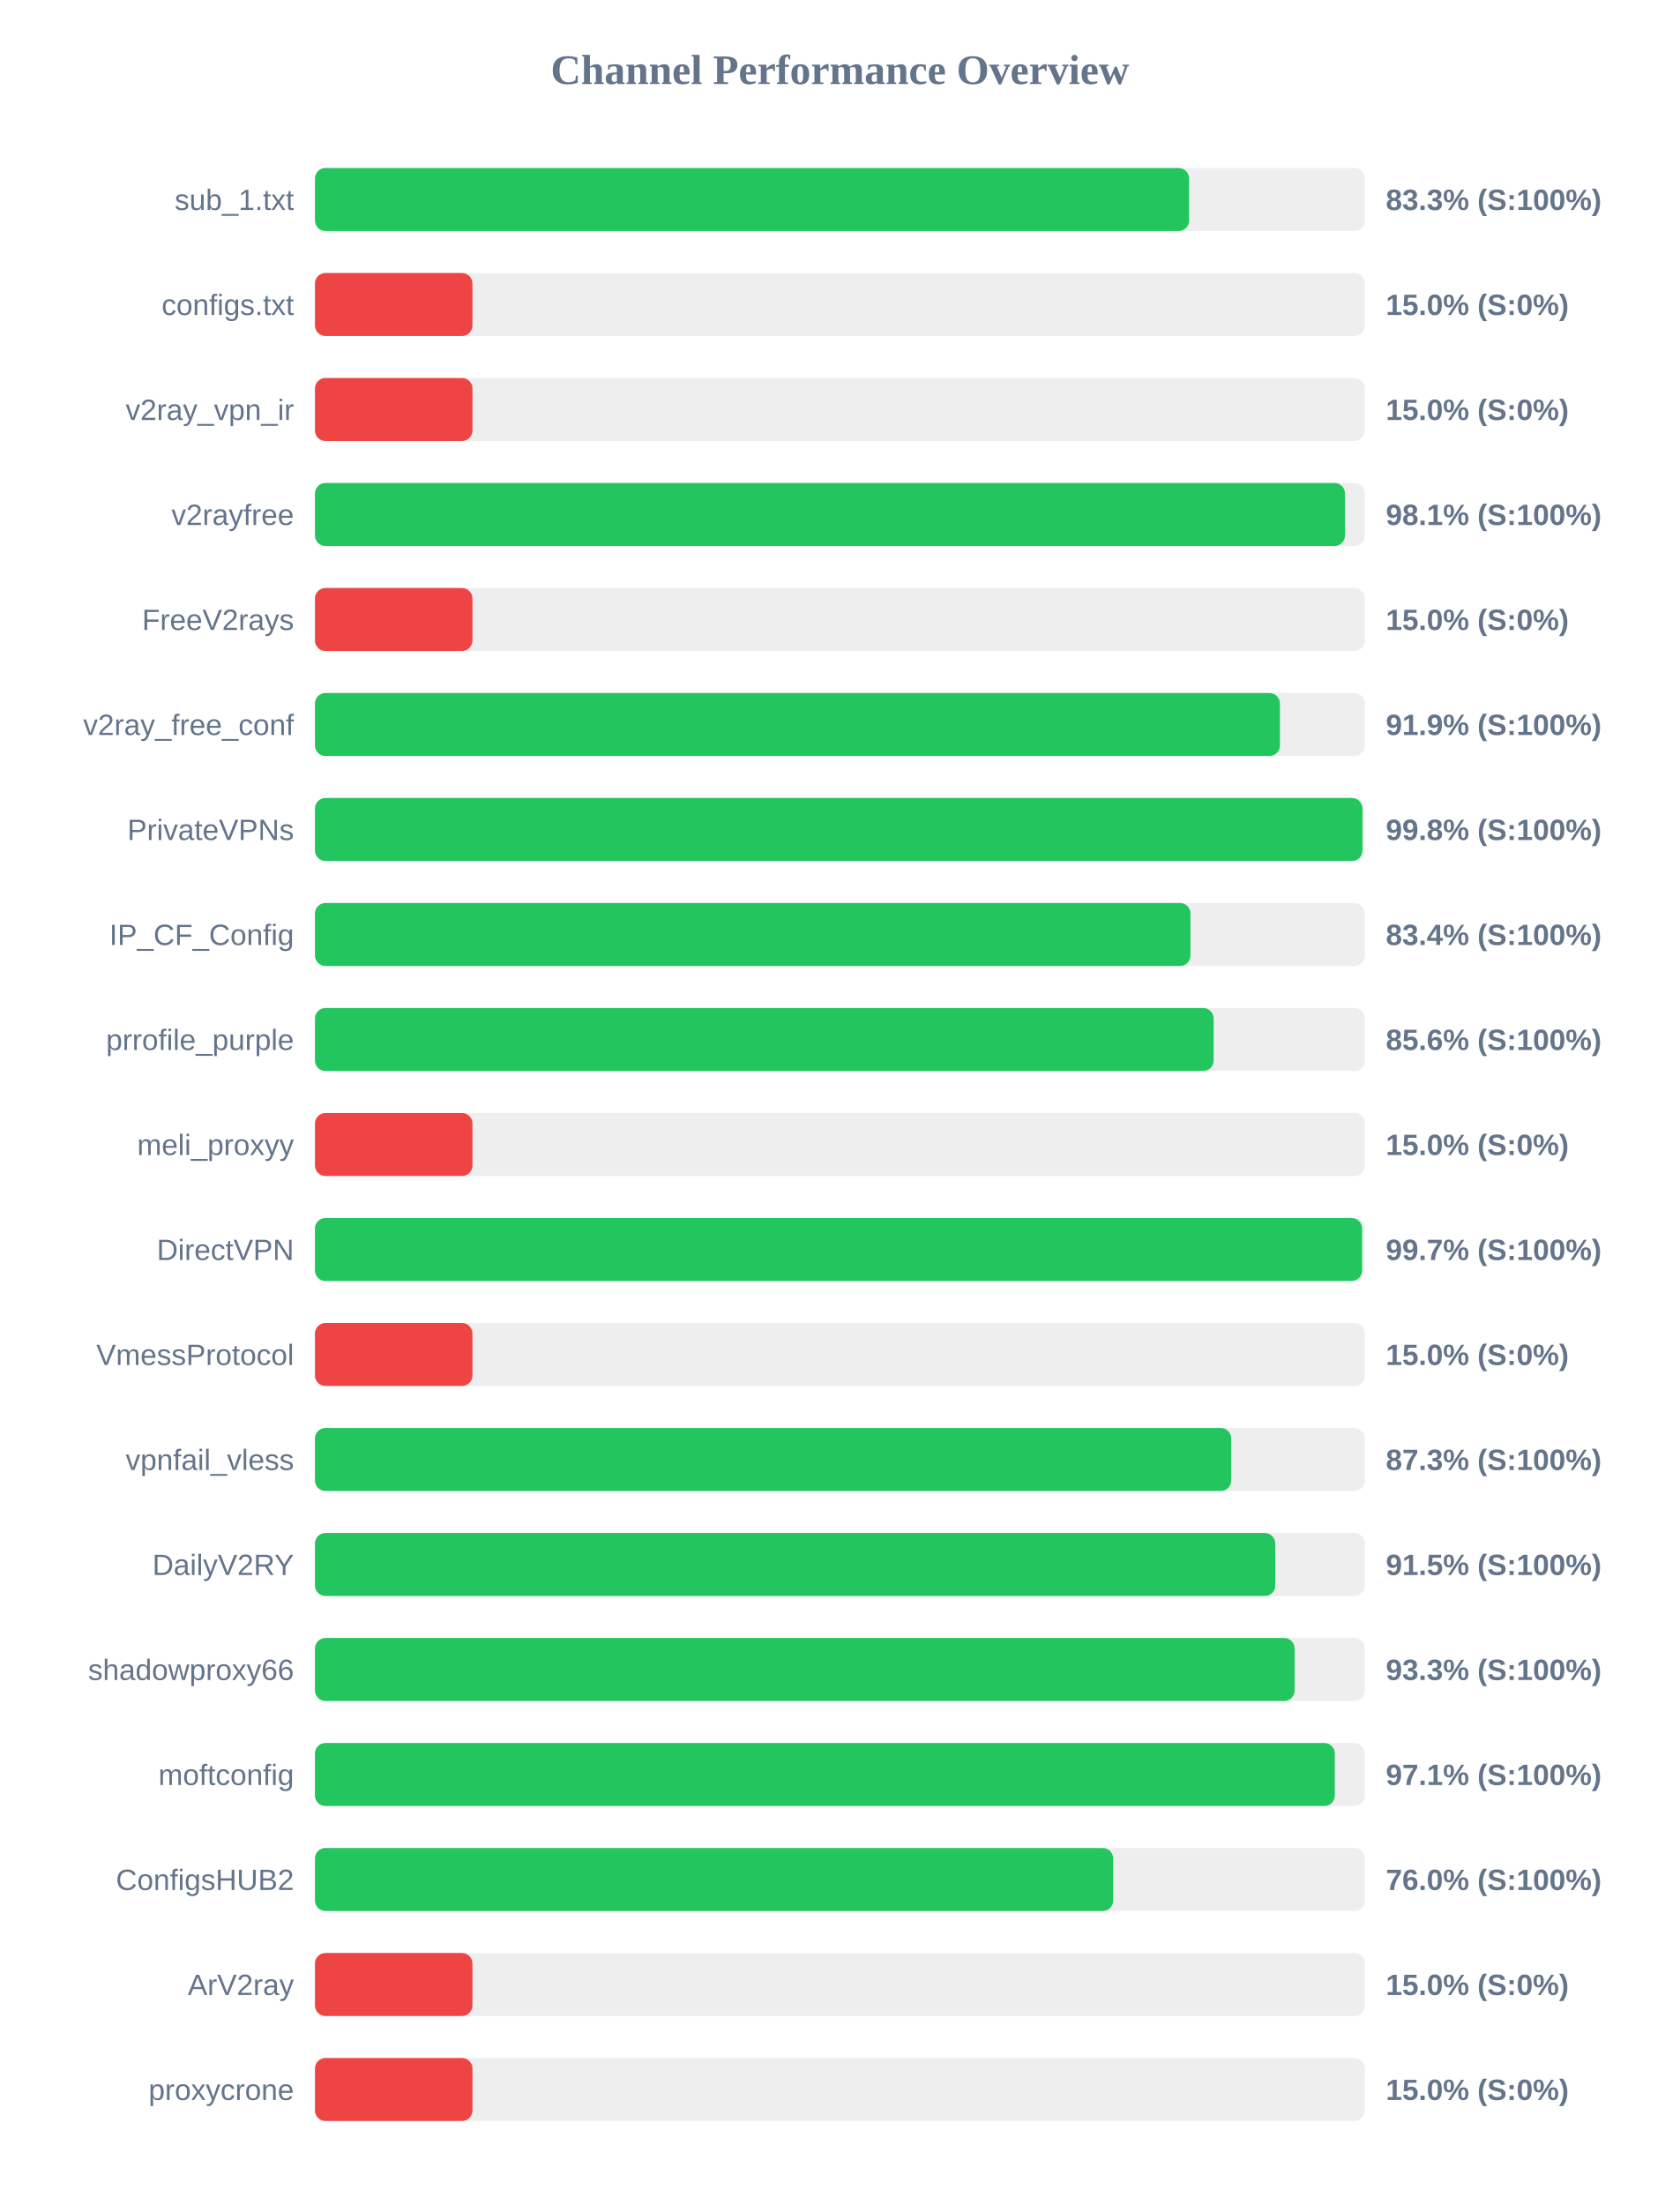
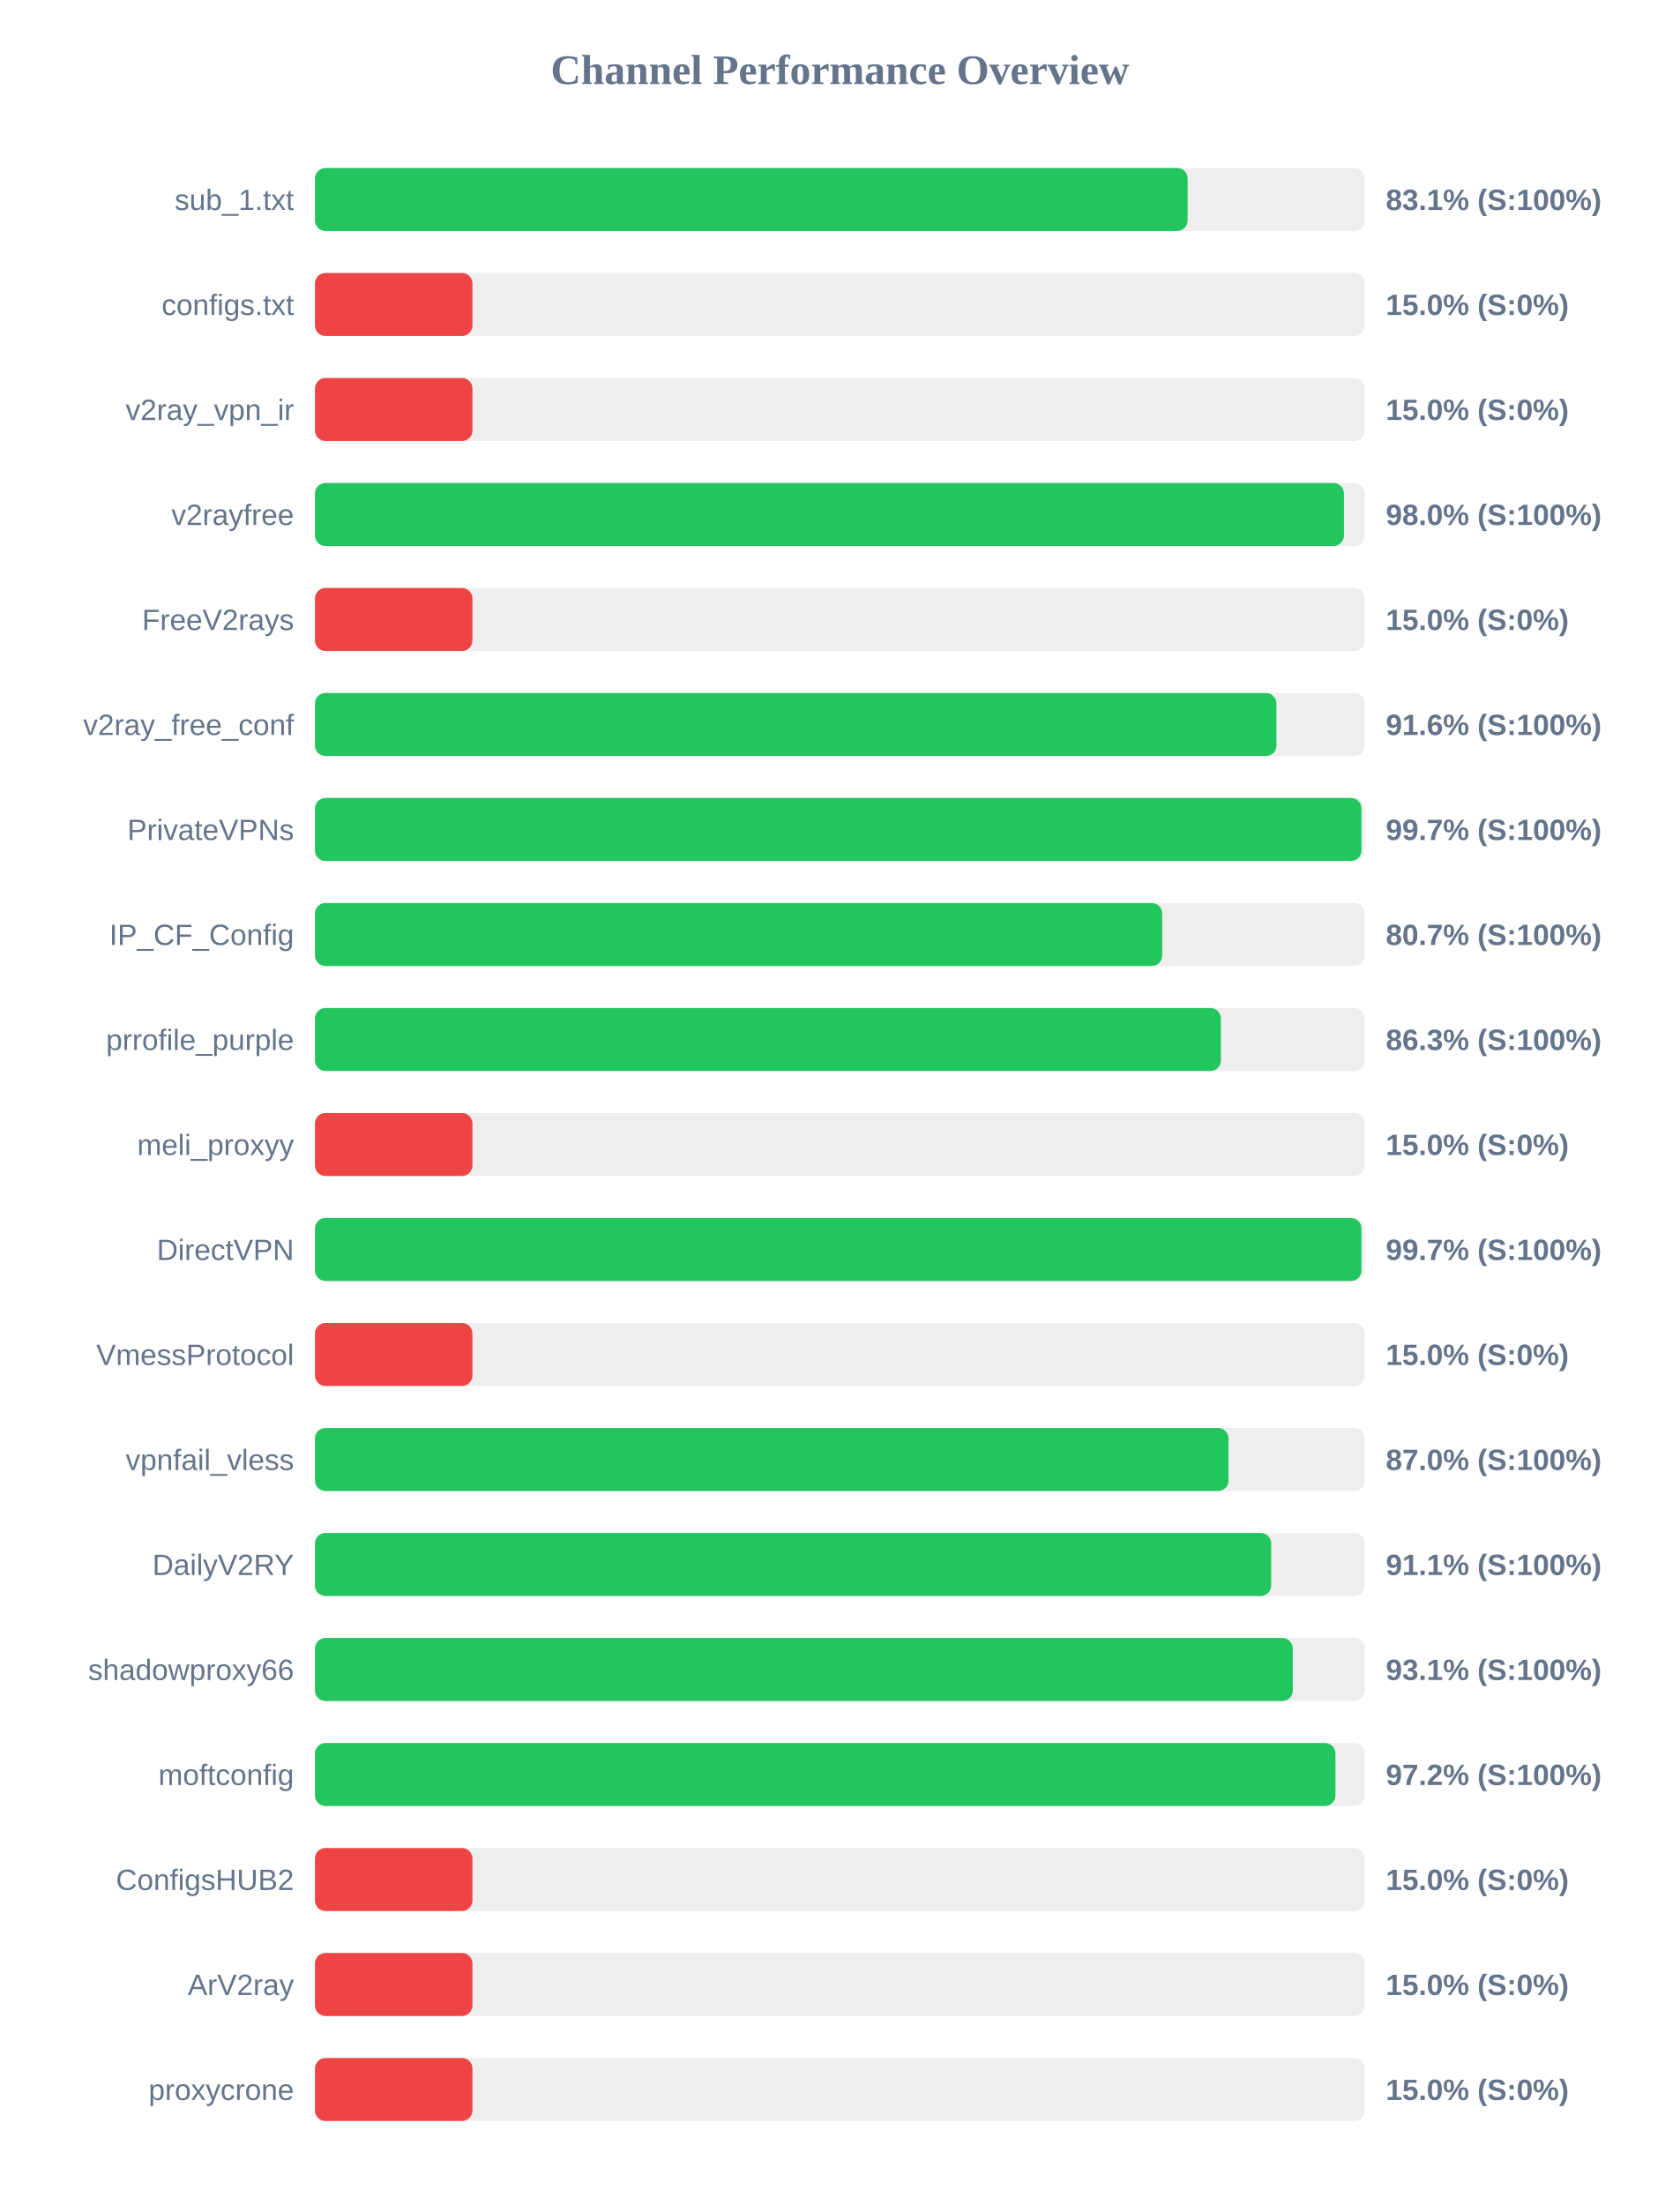
<svg xmlns="http://www.w3.org/2000/svg" width="800" height="1050" version="1.1">
  <style>
        .row { font: 14px Arial; fill: #64748b; }
        .score { font: bold 14px Arial; fill: #64748b; }
    </style>
  <text x="400" y="40" text-anchor="middle" font-size="20px" font-weight="bold" fill="#64748b">Channel Performance Overview</text>
  <rect x="150" y="80" width="500" height="30" fill="#eee" rx="5" />
-   <rect x="150" y="80" width="416.3" height="30" fill="#22c55e" rx="5" />
+   <rect x="150" y="80" width="415.6" height="30" fill="#22c55e" rx="5" />
  <text x="140" y="100" text-anchor="end" class="row">sub_1.txt</text>
-   <text x="660" y="100" text-anchor="start" class="score">83.3% (S:100%)</text>
+   <text x="660" y="100" text-anchor="start" class="score">83.1% (S:100%)</text>
  <rect x="150" y="130" width="500" height="30" fill="#eee" rx="5" />
  <rect x="150" y="130" width="75.0" height="30" fill="#ef4444" rx="5" />
  <text x="140" y="150" text-anchor="end" class="row">configs.txt</text>
  <text x="660" y="150" text-anchor="start" class="score">15.0% (S:0%)</text>
  <rect x="150" y="180" width="500" height="30" fill="#eee" rx="5" />
  <rect x="150" y="180" width="75.0" height="30" fill="#ef4444" rx="5" />
  <text x="140" y="200" text-anchor="end" class="row">v2ray_vpn_ir</text>
  <text x="660" y="200" text-anchor="start" class="score">15.0% (S:0%)</text>
  <rect x="150" y="230" width="500" height="30" fill="#eee" rx="5" />
-   <rect x="150" y="230" width="490.55" height="30" fill="#22c55e" rx="5" />
+   <rect x="150" y="230" width="490.05" height="30" fill="#22c55e" rx="5" />
  <text x="140" y="250" text-anchor="end" class="row">v2rayfree</text>
-   <text x="660" y="250" text-anchor="start" class="score">98.1% (S:100%)</text>
+   <text x="660" y="250" text-anchor="start" class="score">98.0% (S:100%)</text>
  <rect x="150" y="280" width="500" height="30" fill="#eee" rx="5" />
  <rect x="150" y="280" width="75.0" height="30" fill="#ef4444" rx="5" />
  <text x="140" y="300" text-anchor="end" class="row">FreeV2rays</text>
  <text x="660" y="300" text-anchor="start" class="score">15.0% (S:0%)</text>
  <rect x="150" y="330" width="500" height="30" fill="#eee" rx="5" />
-   <rect x="150" y="330" width="459.55" height="30" fill="#22c55e" rx="5" />
+   <rect x="150" y="330" width="457.9" height="30" fill="#22c55e" rx="5" />
  <text x="140" y="350" text-anchor="end" class="row">v2ray_free_conf</text>
-   <text x="660" y="350" text-anchor="start" class="score">91.9% (S:100%)</text>
+   <text x="660" y="350" text-anchor="start" class="score">91.6% (S:100%)</text>
  <rect x="150" y="380" width="500" height="30" fill="#eee" rx="5" />
-   <rect x="150" y="380" width="498.85" height="30" fill="#22c55e" rx="5" />
+   <rect x="150" y="380" width="498.4" height="30" fill="#22c55e" rx="5" />
  <text x="140" y="400" text-anchor="end" class="row">PrivateVPNs</text>
-   <text x="660" y="400" text-anchor="start" class="score">99.8% (S:100%)</text>
+   <text x="660" y="400" text-anchor="start" class="score">99.7% (S:100%)</text>
  <rect x="150" y="430" width="500" height="30" fill="#eee" rx="5" />
-   <rect x="150" y="430" width="416.95" height="30" fill="#22c55e" rx="5" />
+   <rect x="150" y="430" width="403.5" height="30" fill="#22c55e" rx="5" />
  <text x="140" y="450" text-anchor="end" class="row">IP_CF_Config</text>
-   <text x="660" y="450" text-anchor="start" class="score">83.4% (S:100%)</text>
+   <text x="660" y="450" text-anchor="start" class="score">80.7% (S:100%)</text>
  <rect x="150" y="480" width="500" height="30" fill="#eee" rx="5" />
-   <rect x="150" y="480" width="428.0" height="30" fill="#22c55e" rx="5" />
+   <rect x="150" y="480" width="431.45" height="30" fill="#22c55e" rx="5" />
  <text x="140" y="500" text-anchor="end" class="row">prrofile_purple</text>
-   <text x="660" y="500" text-anchor="start" class="score">85.6% (S:100%)</text>
+   <text x="660" y="500" text-anchor="start" class="score">86.3% (S:100%)</text>
  <rect x="150" y="530" width="500" height="30" fill="#eee" rx="5" />
  <rect x="150" y="530" width="75.0" height="30" fill="#ef4444" rx="5" />
  <text x="140" y="550" text-anchor="end" class="row">meli_proxyy</text>
  <text x="660" y="550" text-anchor="start" class="score">15.0% (S:0%)</text>
  <rect x="150" y="580" width="500" height="30" fill="#eee" rx="5" />
-   <rect x="150" y="580" width="498.7" height="30" fill="#22c55e" rx="5" />
+   <rect x="150" y="580" width="498.4" height="30" fill="#22c55e" rx="5" />
  <text x="140" y="600" text-anchor="end" class="row">DirectVPN</text>
  <text x="660" y="600" text-anchor="start" class="score">99.7% (S:100%)</text>
  <rect x="150" y="630" width="500" height="30" fill="#eee" rx="5" />
  <rect x="150" y="630" width="75.0" height="30" fill="#ef4444" rx="5" />
  <text x="140" y="650" text-anchor="end" class="row">VmessProtocol</text>
  <text x="660" y="650" text-anchor="start" class="score">15.0% (S:0%)</text>
  <rect x="150" y="680" width="500" height="30" fill="#eee" rx="5" />
-   <rect x="150" y="680" width="436.35" height="30" fill="#22c55e" rx="5" />
+   <rect x="150" y="680" width="435.1" height="30" fill="#22c55e" rx="5" />
  <text x="140" y="700" text-anchor="end" class="row">vpnfail_vless</text>
-   <text x="660" y="700" text-anchor="start" class="score">87.3% (S:100%)</text>
+   <text x="660" y="700" text-anchor="start" class="score">87.0% (S:100%)</text>
  <rect x="150" y="730" width="500" height="30" fill="#eee" rx="5" />
-   <rect x="150" y="730" width="457.35" height="30" fill="#22c55e" rx="5" />
+   <rect x="150" y="730" width="455.4" height="30" fill="#22c55e" rx="5" />
  <text x="140" y="750" text-anchor="end" class="row">DailyV2RY</text>
-   <text x="660" y="750" text-anchor="start" class="score">91.5% (S:100%)</text>
+   <text x="660" y="750" text-anchor="start" class="score">91.1% (S:100%)</text>
  <rect x="150" y="780" width="500" height="30" fill="#eee" rx="5" />
-   <rect x="150" y="780" width="466.55" height="30" fill="#22c55e" rx="5" />
+   <rect x="150" y="780" width="465.7" height="30" fill="#22c55e" rx="5" />
  <text x="140" y="800" text-anchor="end" class="row">shadowproxy66</text>
-   <text x="660" y="800" text-anchor="start" class="score">93.3% (S:100%)</text>
+   <text x="660" y="800" text-anchor="start" class="score">93.1% (S:100%)</text>
  <rect x="150" y="830" width="500" height="30" fill="#eee" rx="5" />
-   <rect x="150" y="830" width="485.7" height="30" fill="#22c55e" rx="5" />
+   <rect x="150" y="830" width="486.0" height="30" fill="#22c55e" rx="5" />
  <text x="140" y="850" text-anchor="end" class="row">moftconfig</text>
-   <text x="660" y="850" text-anchor="start" class="score">97.1% (S:100%)</text>
+   <text x="660" y="850" text-anchor="start" class="score">97.2% (S:100%)</text>
  <rect x="150" y="880" width="500" height="30" fill="#eee" rx="5" />
-   <rect x="150" y="880" width="380.15" height="30" fill="#22c55e" rx="5" />
+   <rect x="150" y="880" width="75.0" height="30" fill="#ef4444" rx="5" />
  <text x="140" y="900" text-anchor="end" class="row">ConfigsHUB2</text>
-   <text x="660" y="900" text-anchor="start" class="score">76.0% (S:100%)</text>
+   <text x="660" y="900" text-anchor="start" class="score">15.0% (S:0%)</text>
  <rect x="150" y="930" width="500" height="30" fill="#eee" rx="5" />
  <rect x="150" y="930" width="75.0" height="30" fill="#ef4444" rx="5" />
  <text x="140" y="950" text-anchor="end" class="row">ArV2ray</text>
  <text x="660" y="950" text-anchor="start" class="score">15.0% (S:0%)</text>
  <rect x="150" y="980" width="500" height="30" fill="#eee" rx="5" />
  <rect x="150" y="980" width="75.0" height="30" fill="#ef4444" rx="5" />
  <text x="140" y="1000" text-anchor="end" class="row">proxycrone</text>
  <text x="660" y="1000" text-anchor="start" class="score">15.0% (S:0%)</text>
</svg>
